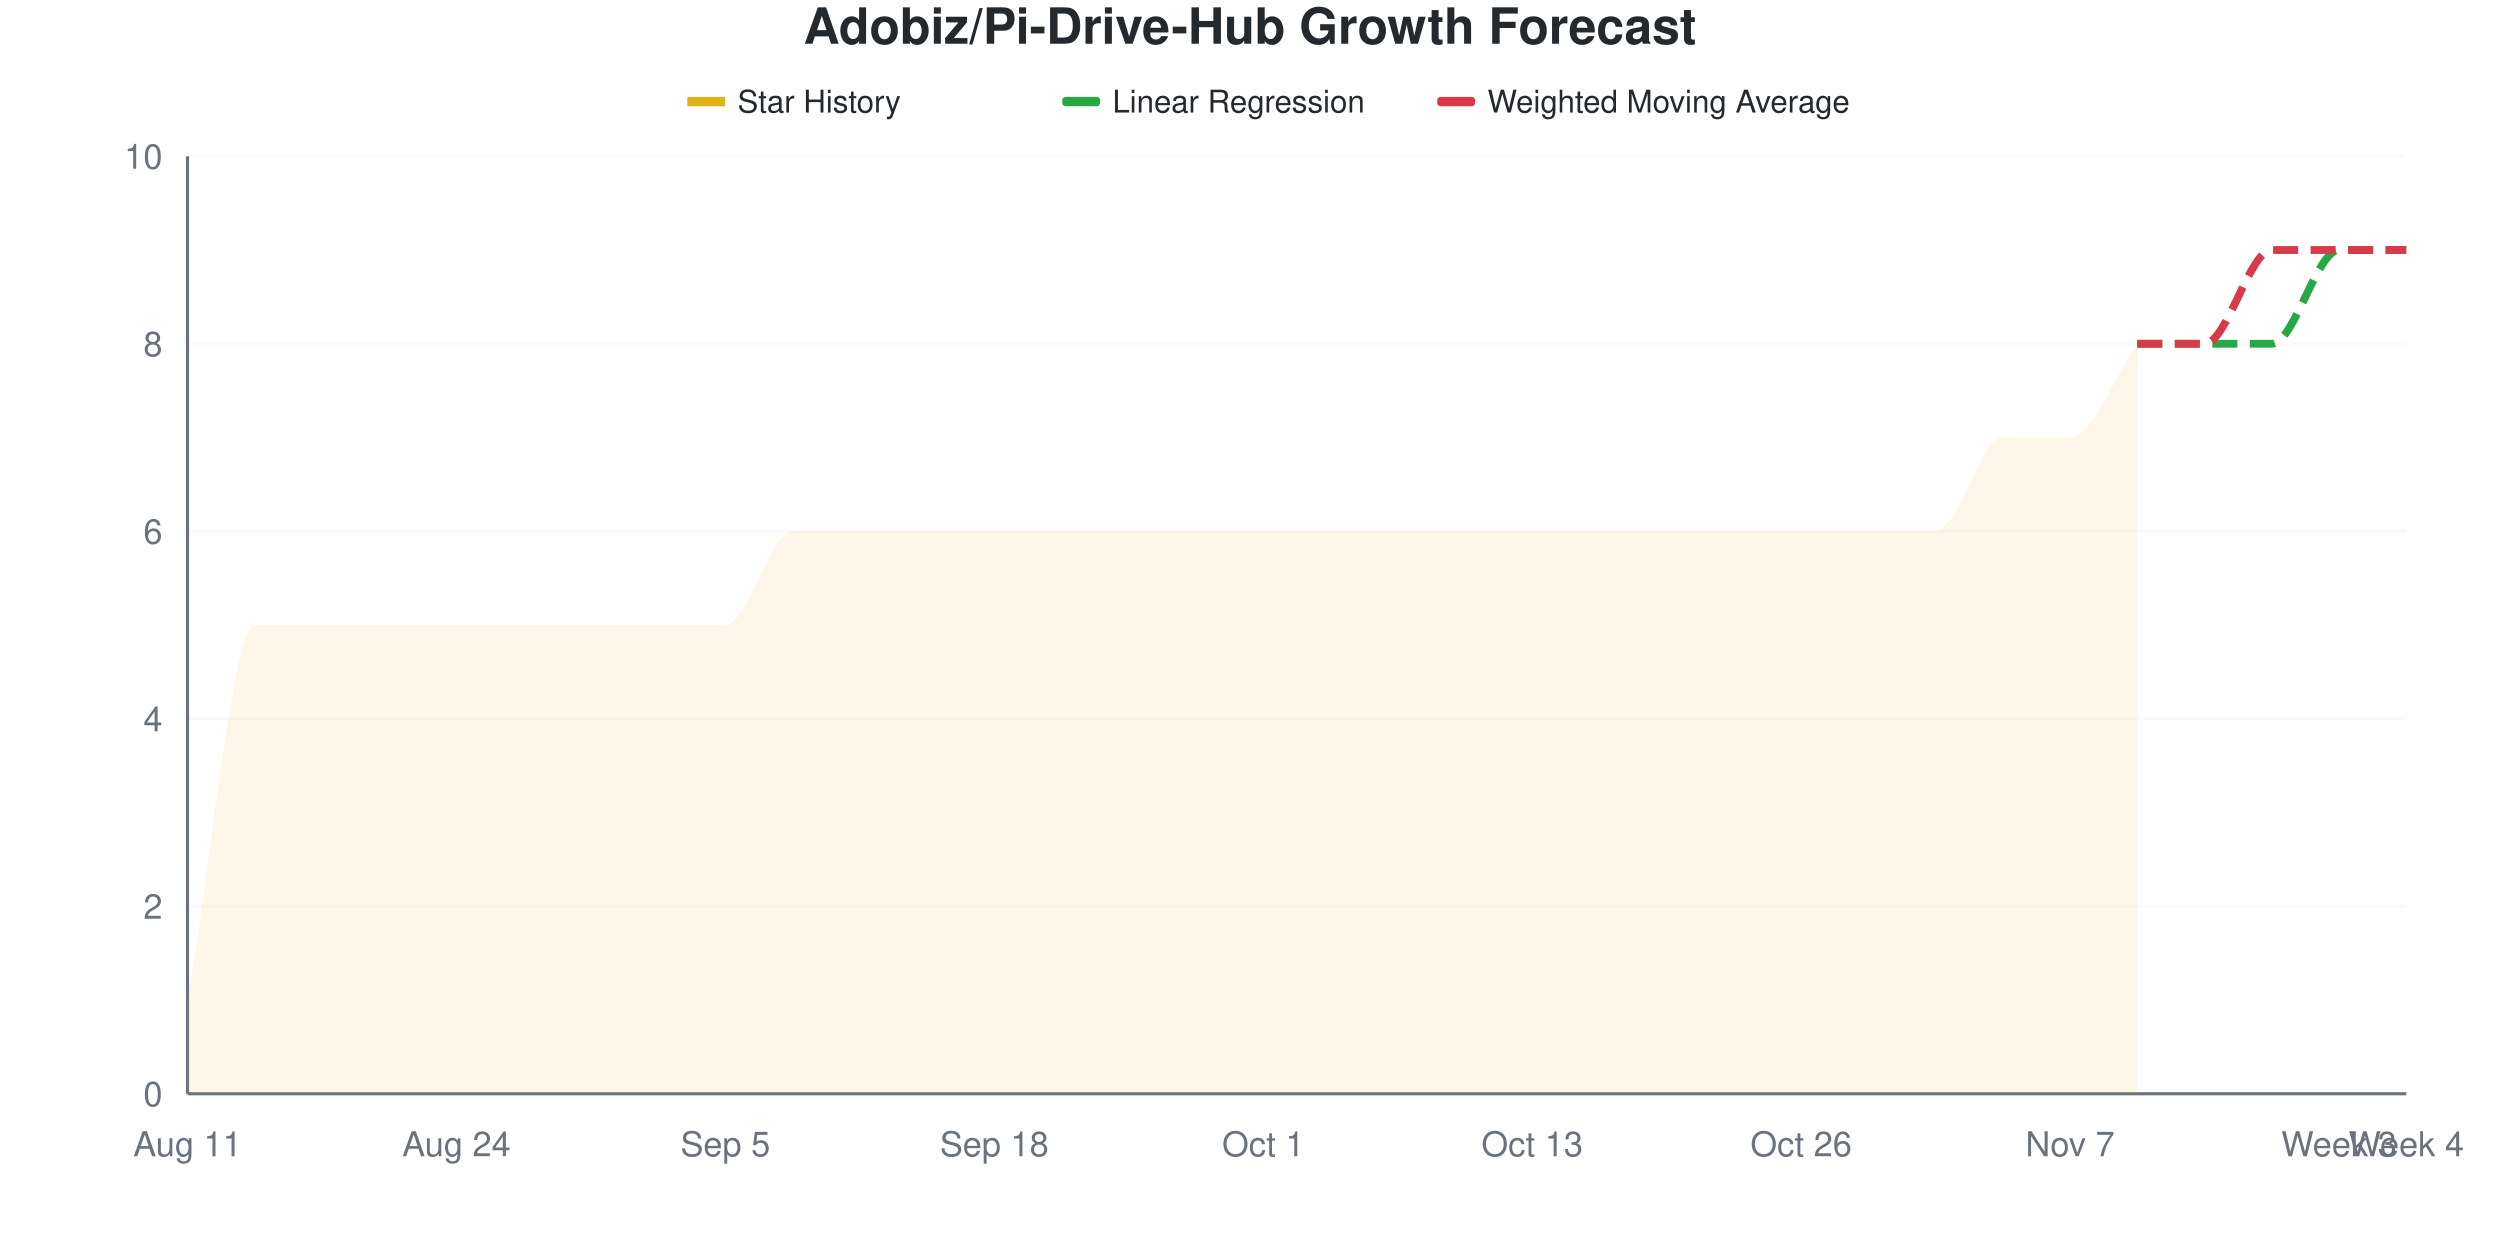
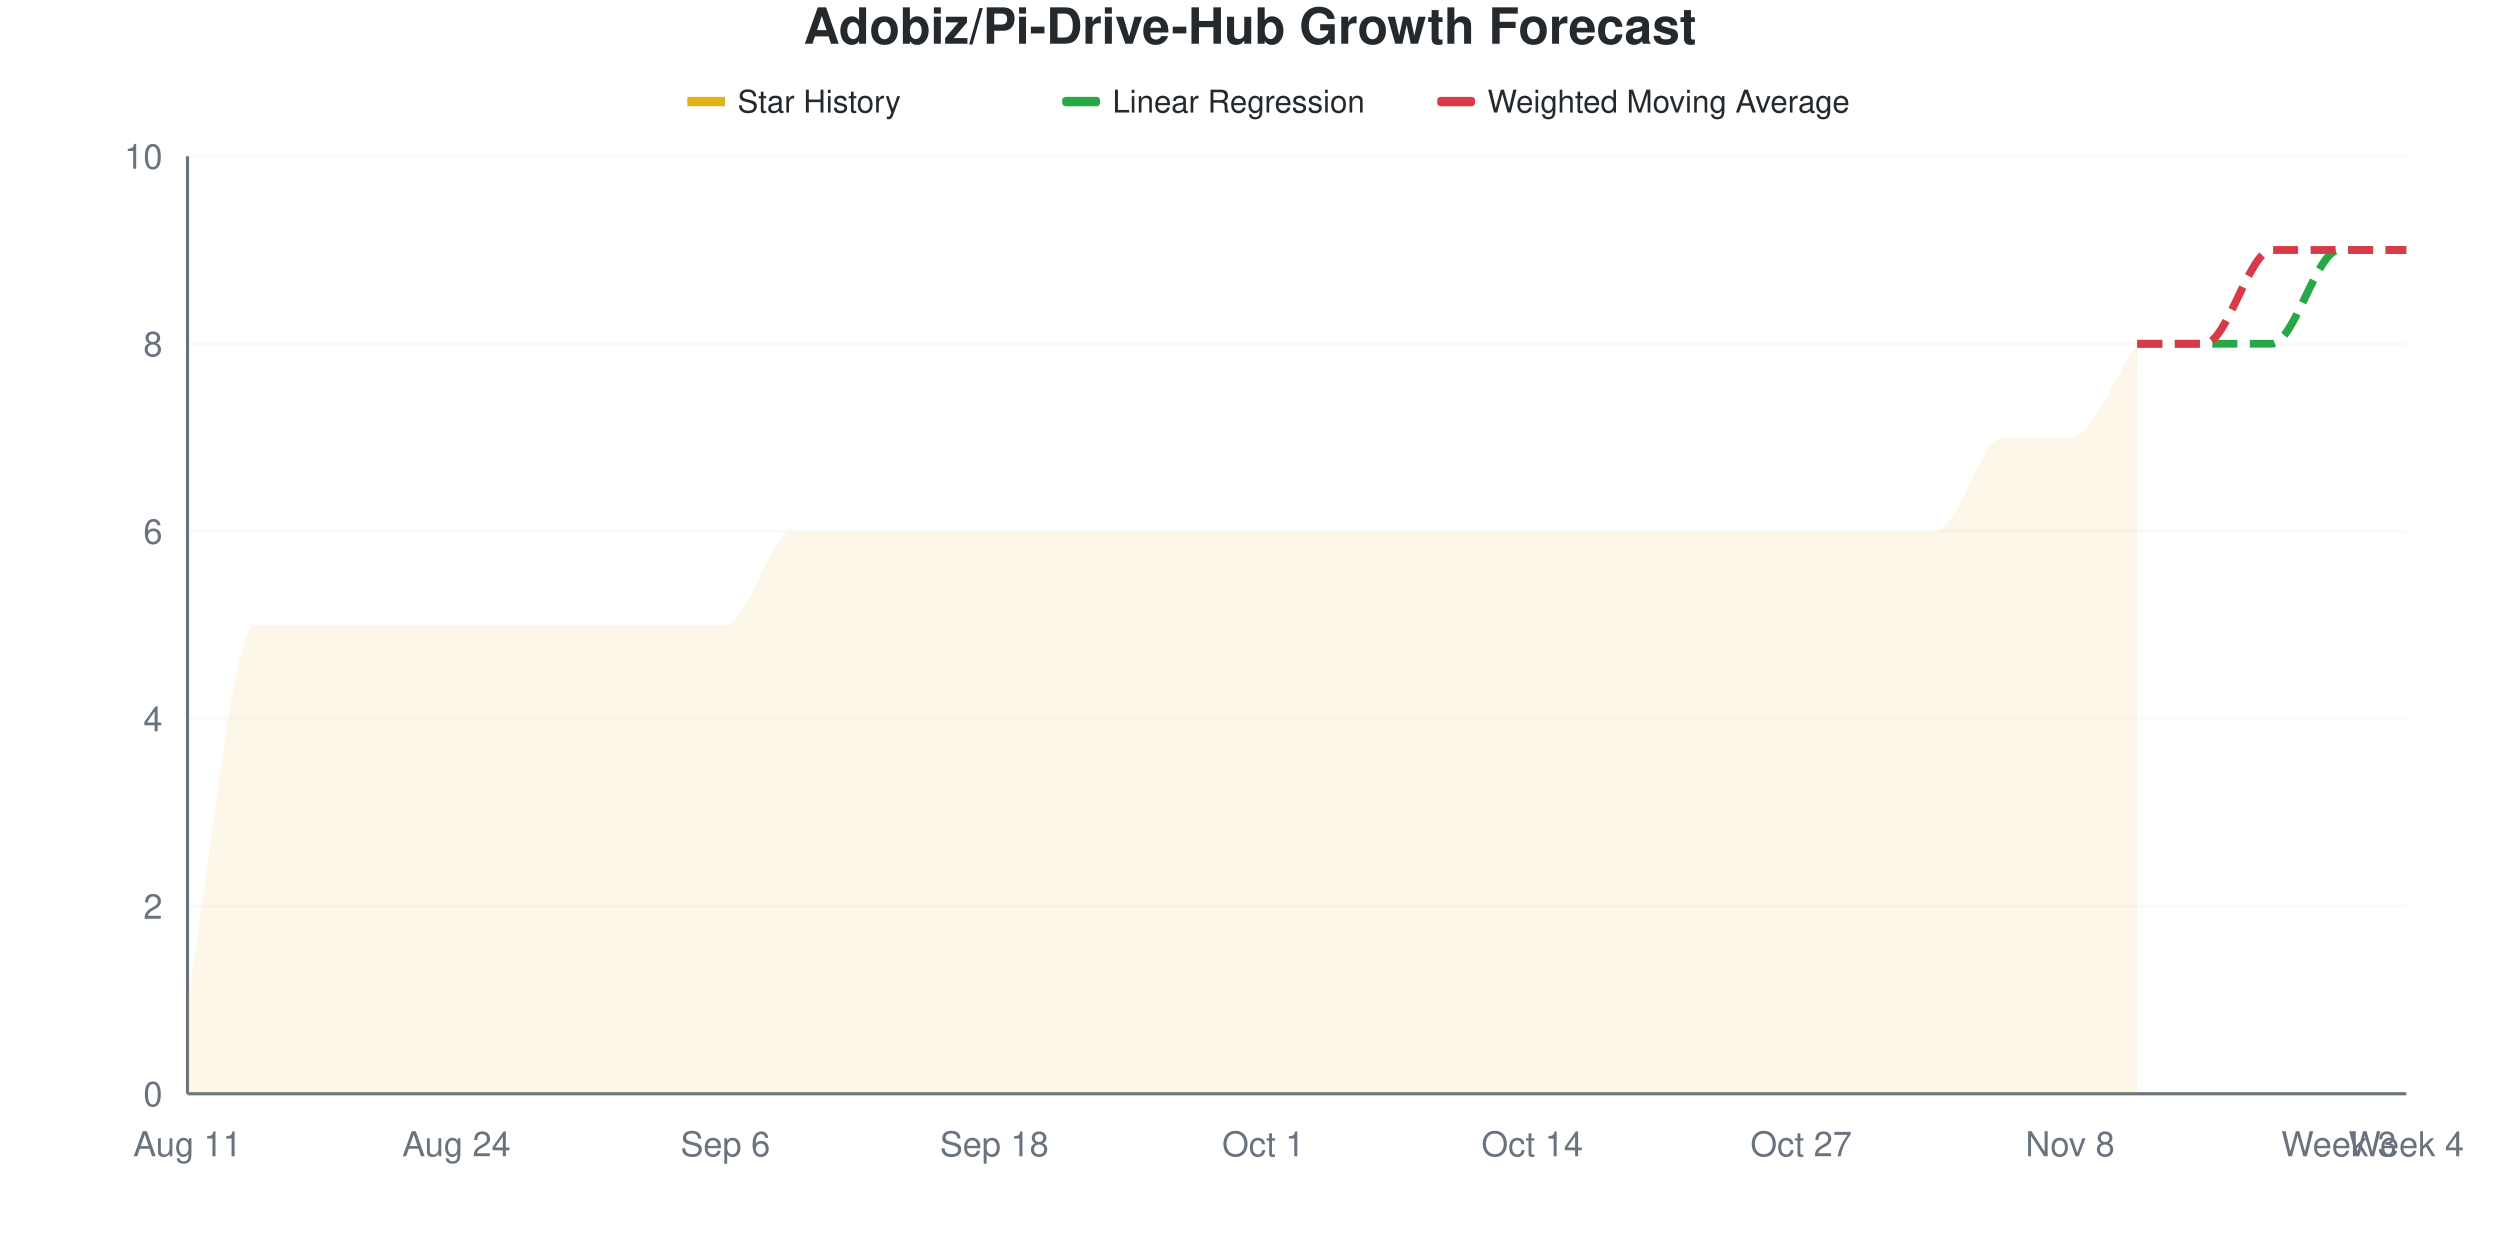
<svg xmlns="http://www.w3.org/2000/svg" viewBox="0 0 800 400" width="800" height="400">
  <style>
    @keyframes drawLine {
      to { stroke-dashoffset: 0; }
    }
    @keyframes fadeInPoint {
      from { opacity: 0; }
      to { opacity: 1; }
    }
    .data-line-0 {
      stroke-dasharray: 1201;
      stroke-dashoffset: 1201;
      animation: drawLine 2s ease-out forwards;
    }
    .data-point {
      opacity: 0;
      animation: fadeInPoint 0.5s ease-out forwards;
    }
    .chart-bg { fill: #fff; }
    .chart-text { fill: #24292e; }
    .chart-muted { fill: #6a737d; }
    .chart-grid { stroke: #eee; }
    .chart-axis { stroke: #6a737d; }
    @media (prefers-color-scheme: dark) {
      .chart-bg { fill: #0d1117; }
      .chart-text { fill: #e6edf3; }
      .chart-muted { fill: #8b949e; }
      .chart-grid { stroke: #21262d; }
      .chart-axis { stroke: #8b949e; }
    }
  </style>
  <rect width="800" height="400" class="chart-bg" />
  <text x="400" y="14" text-anchor="middle" class="chart-text" font-size="16" font-weight="bold" font-family="-apple-system, BlinkMacSystemFont, 'Segoe UI', Helvetica, Arial, sans-serif">Adobiz/Pi-Drive-Hub Growth Forecast</text>
  <g class="legend">
    <rect x="220" y="31" width="12" height="3" fill="#dfb317" />
    <line x1="220" y1="32.5" x2="232" y2="32.5" stroke="#dfb317" stroke-width="2" />
    <text x="236" y="36" class="chart-text" font-size="10" font-family="-apple-system, BlinkMacSystemFont, 'Segoe UI', Helvetica, Arial, sans-serif">Star History</text>
    <rect x="340" y="31" width="12" height="3" fill="#28a745" rx="1" />
    <line x1="340" y1="32.5" x2="352" y2="32.5" stroke="#28a745" stroke-width="2" stroke-dasharray="4,2" />
    <text x="356" y="36" class="chart-text" font-size="10" font-family="-apple-system, BlinkMacSystemFont, 'Segoe UI', Helvetica, Arial, sans-serif">Linear Regression</text>
    <rect x="460" y="31" width="12" height="3" fill="#d73a49" rx="1" />
    <line x1="460" y1="32.5" x2="472" y2="32.5" stroke="#d73a49" stroke-width="2" stroke-dasharray="4,2" />
    <text x="476" y="36" class="chart-text" font-size="10" font-family="-apple-system, BlinkMacSystemFont, 'Segoe UI', Helvetica, Arial, sans-serif">Weighted Moving Average</text>
  </g>
  <g class="grid">
    <line x1="60" y1="350" x2="770" y2="350" class="chart-grid" stroke-opacity="0.3" />
    <text x="52" y="354" text-anchor="end" class="chart-muted" font-size="11" font-family="-apple-system, BlinkMacSystemFont, 'Segoe UI', Helvetica, Arial, sans-serif">0</text>
    <line x1="60" y1="290" x2="770" y2="290" class="chart-grid" stroke-opacity="0.3" />
    <text x="52" y="294" text-anchor="end" class="chart-muted" font-size="11" font-family="-apple-system, BlinkMacSystemFont, 'Segoe UI', Helvetica, Arial, sans-serif">2</text>
    <line x1="60" y1="230" x2="770" y2="230" class="chart-grid" stroke-opacity="0.3" />
    <text x="52" y="234" text-anchor="end" class="chart-muted" font-size="11" font-family="-apple-system, BlinkMacSystemFont, 'Segoe UI', Helvetica, Arial, sans-serif">4</text>
    <line x1="60" y1="170" x2="770" y2="170" class="chart-grid" stroke-opacity="0.3" />
    <text x="52" y="174" text-anchor="end" class="chart-muted" font-size="11" font-family="-apple-system, BlinkMacSystemFont, 'Segoe UI', Helvetica, Arial, sans-serif">6</text>
    <line x1="60" y1="110" x2="770" y2="110" class="chart-grid" stroke-opacity="0.3" />
    <text x="52" y="114" text-anchor="end" class="chart-muted" font-size="11" font-family="-apple-system, BlinkMacSystemFont, 'Segoe UI', Helvetica, Arial, sans-serif">8</text>
    <line x1="60" y1="50" x2="770" y2="50" class="chart-grid" stroke-opacity="0.3" />
    <text x="52" y="54" text-anchor="end" class="chart-muted" font-size="11" font-family="-apple-system, BlinkMacSystemFont, 'Segoe UI', Helvetica, Arial, sans-serif">10</text>
  </g>
  <g class="milestones">
    
  </g>
  <g class="x-axis">
    <text x="60" y="370" text-anchor="middle" class="chart-muted" font-size="11" font-family="-apple-system, BlinkMacSystemFont, 'Segoe UI', Helvetica, Arial, sans-serif">Aug 11</text>
    <text x="146.061" y="370" text-anchor="middle" class="chart-muted" font-size="11" font-family="-apple-system, BlinkMacSystemFont, 'Segoe UI', Helvetica, Arial, sans-serif">Aug 24</text>
-     <text x="232.121" y="370" text-anchor="middle" class="chart-muted" font-size="11" font-family="-apple-system, BlinkMacSystemFont, 'Segoe UI', Helvetica, Arial, sans-serif">Sep 5</text>
+     <text x="232.121" y="370" text-anchor="middle" class="chart-muted" font-size="11" font-family="-apple-system, BlinkMacSystemFont, 'Segoe UI', Helvetica, Arial, sans-serif">Sep 6</text>
    <text x="318.182" y="370" text-anchor="middle" class="chart-muted" font-size="11" font-family="-apple-system, BlinkMacSystemFont, 'Segoe UI', Helvetica, Arial, sans-serif">Sep 18</text>
    <text x="404.242" y="370" text-anchor="middle" class="chart-muted" font-size="11" font-family="-apple-system, BlinkMacSystemFont, 'Segoe UI', Helvetica, Arial, sans-serif">Oct 1</text>
-     <text x="490.303" y="370" text-anchor="middle" class="chart-muted" font-size="11" font-family="-apple-system, BlinkMacSystemFont, 'Segoe UI', Helvetica, Arial, sans-serif">Oct 13</text>
-     <text x="576.364" y="370" text-anchor="middle" class="chart-muted" font-size="11" font-family="-apple-system, BlinkMacSystemFont, 'Segoe UI', Helvetica, Arial, sans-serif">Oct 26</text>
-     <text x="662.424" y="370" text-anchor="middle" class="chart-muted" font-size="11" font-family="-apple-system, BlinkMacSystemFont, 'Segoe UI', Helvetica, Arial, sans-serif">Nov 7</text>
+     <text x="490.303" y="370" text-anchor="middle" class="chart-muted" font-size="11" font-family="-apple-system, BlinkMacSystemFont, 'Segoe UI', Helvetica, Arial, sans-serif">Oct 14</text>
+     <text x="576.364" y="370" text-anchor="middle" class="chart-muted" font-size="11" font-family="-apple-system, BlinkMacSystemFont, 'Segoe UI', Helvetica, Arial, sans-serif">Oct 27</text>
+     <text x="662.424" y="370" text-anchor="middle" class="chart-muted" font-size="11" font-family="-apple-system, BlinkMacSystemFont, 'Segoe UI', Helvetica, Arial, sans-serif">Nov 8</text>
    <text x="748.485" y="370" text-anchor="middle" class="chart-muted" font-size="11" font-family="-apple-system, BlinkMacSystemFont, 'Segoe UI', Helvetica, Arial, sans-serif">Week 3</text>
    <text x="770" y="370" text-anchor="middle" class="chart-muted" font-size="11" font-family="-apple-system, BlinkMacSystemFont, 'Segoe UI', Helvetica, Arial, sans-serif">Week 4</text>
  </g>
  <line x1="60" y1="50" x2="60" y2="350" class="chart-axis" stroke-width="1" />
  <line x1="60" y1="350" x2="770" y2="350" class="chart-axis" stroke-width="1" />
  <path d="M60,350 L60,320 C67.172,280 74.343,200 81.515,200 C88.687,200 95.859,200 103.03,200 C110.202,200 117.374,200 124.545,200 C131.717,200 138.889,200 146.061,200 C153.232,200 160.404,200 167.576,200 C174.747,200 181.919,200 189.091,200 C196.263,200 203.434,200 210.606,200 C217.778,200 224.949,200 232.121,200 C239.293,200 246.465,170 253.636,170 C260.808,170 267.98,170 275.152,170 C282.323,170 289.495,170 296.667,170 C303.838,170 311.01,170 318.182,170 C325.354,170 332.525,170 339.697,170 C346.869,170 354.04,170 361.212,170 C368.384,170 375.556,170 382.727,170 C389.899,170 397.071,170 404.242,170 C411.414,170 418.586,170 425.758,170 C432.929,170 440.101,170 447.273,170 C454.444,170 461.616,170 468.788,170 C475.96,170 483.131,170 490.303,170 C497.475,170 504.646,170 511.818,170 C518.99,170 526.162,170 533.333,170 C540.505,170 547.677,170 554.848,170 C562.02,170 569.192,170 576.364,170 C583.535,170 590.707,170 597.879,170 C605.051,170 612.222,170 619.394,170 C626.566,170 633.737,140 640.909,140 C648.081,140 655.253,140 662.424,140 C669.596,140 676.768,120 683.939,110 L683.939,350 L60,350 Z" fill="#dfb317" fill-opacity="0.1" />
  <path d="M60,350 L60,320 C67.172,280 74.343,200 81.515,200 C88.687,200 95.859,200 103.03,200 C110.202,200 117.374,200 124.545,200 C131.717,200 138.889,200 146.061,200 C153.232,200 160.404,200 167.576,200 C174.747,200 181.919,200 189.091,200 C196.263,200 203.434,200 210.606,200 C217.778,200 224.949,200 232.121,200 C239.293,200 246.465,170 253.636,170 C260.808,170 267.98,170 275.152,170 C282.323,170 289.495,170 296.667,170 C303.838,170 311.01,170 318.182,170 C325.354,170 332.525,170 339.697,170 C346.869,170 354.04,170 361.212,170 C368.384,170 375.556,170 382.727,170 C389.899,170 397.071,170 404.242,170 C411.414,170 418.586,170 425.758,170 C432.929,170 440.101,170 447.273,170 C454.444,170 461.616,170 468.788,170 C475.96,170 483.131,170 490.303,170 C497.475,170 504.646,170 511.818,170 C518.99,170 526.162,170 533.333,170 C540.505,170 547.677,170 554.848,170 C562.02,170 569.192,170 576.364,170 C583.535,170 590.707,170 597.879,170 C605.051,170 612.222,170 619.394,170 C626.566,170 633.737,140 640.909,140 C648.081,140 655.253,140 662.424,140 C669.596,140 676.768,120 683.939,110" fill="none" stroke="#dfb317" stroke-width="2.5" class="data-line-0" />
  <path d="M683.939,110 C691.111,110 698.283,110 705.455,110 C712.626,110 719.798,110 726.97,110 C734.141,110 741.313,80 748.485,80 C755.657,80 762.828,80 770,80" fill="none" stroke="#28a745" stroke-width="2.5" stroke-dasharray="8,4" />
  <path d="M683.939,110 C691.111,110 698.283,110 705.455,110 C712.626,110 719.798,80 726.97,80 C734.141,80 741.313,80 748.485,80 C755.657,80 762.828,80 770,80" fill="none" stroke="#d73a49" stroke-width="2.5" stroke-dasharray="8,4" />
  <g class="points">
    <circle cx="60" cy="320" r="4" fill="#dfb317" class="data-point" style="animation-delay: 1.50s" />
    <circle cx="81.515" cy="200" r="4" fill="#dfb317" class="data-point" style="animation-delay: 1.55s" />
    <circle cx="103.03" cy="200" r="4" fill="#dfb317" class="data-point" style="animation-delay: 1.60s" />
    <circle cx="124.545" cy="200" r="4" fill="#dfb317" class="data-point" style="animation-delay: 1.65s" />
    <circle cx="146.061" cy="200" r="4" fill="#dfb317" class="data-point" style="animation-delay: 1.70s" />
    <circle cx="167.576" cy="200" r="4" fill="#dfb317" class="data-point" style="animation-delay: 1.75s" />
    <circle cx="189.091" cy="200" r="4" fill="#dfb317" class="data-point" style="animation-delay: 1.80s" />
    <circle cx="210.606" cy="200" r="4" fill="#dfb317" class="data-point" style="animation-delay: 1.85s" />
    <circle cx="232.121" cy="200" r="4" fill="#dfb317" class="data-point" style="animation-delay: 1.90s" />
    <circle cx="253.636" cy="170" r="4" fill="#dfb317" class="data-point" style="animation-delay: 1.95s" />
    <circle cx="275.152" cy="170" r="4" fill="#dfb317" class="data-point" style="animation-delay: 2.00s" />
    <circle cx="296.667" cy="170" r="4" fill="#dfb317" class="data-point" style="animation-delay: 2.05s" />
    <circle cx="318.182" cy="170" r="4" fill="#dfb317" class="data-point" style="animation-delay: 2.10s" />
    <circle cx="339.697" cy="170" r="4" fill="#dfb317" class="data-point" style="animation-delay: 2.15s" />
    <circle cx="361.212" cy="170" r="4" fill="#dfb317" class="data-point" style="animation-delay: 2.20s" />
    <circle cx="382.727" cy="170" r="4" fill="#dfb317" class="data-point" style="animation-delay: 2.25s" />
    <circle cx="404.242" cy="170" r="4" fill="#dfb317" class="data-point" style="animation-delay: 2.30s" />
    <circle cx="425.758" cy="170" r="4" fill="#dfb317" class="data-point" style="animation-delay: 2.35s" />
    <circle cx="447.273" cy="170" r="4" fill="#dfb317" class="data-point" style="animation-delay: 2.40s" />
    <circle cx="468.788" cy="170" r="4" fill="#dfb317" class="data-point" style="animation-delay: 2.45s" />
    <circle cx="490.303" cy="170" r="4" fill="#dfb317" class="data-point" style="animation-delay: 2.50s" />
    <circle cx="511.818" cy="170" r="4" fill="#dfb317" class="data-point" style="animation-delay: 2.55s" />
    <circle cx="533.333" cy="170" r="4" fill="#dfb317" class="data-point" style="animation-delay: 2.60s" />
    <circle cx="554.848" cy="170" r="4" fill="#dfb317" class="data-point" style="animation-delay: 2.65s" />
    <circle cx="576.364" cy="170" r="4" fill="#dfb317" class="data-point" style="animation-delay: 2.70s" />
    <circle cx="597.879" cy="170" r="4" fill="#dfb317" class="data-point" style="animation-delay: 2.75s" />
    <circle cx="619.394" cy="170" r="4" fill="#dfb317" class="data-point" style="animation-delay: 2.80s" />
    <circle cx="640.909" cy="140" r="4" fill="#dfb317" class="data-point" style="animation-delay: 2.85s" />
    <circle cx="662.424" cy="140" r="4" fill="#dfb317" class="data-point" style="animation-delay: 2.90s" />
    <circle cx="683.939" cy="110" r="4" fill="#dfb317" class="data-point" style="animation-delay: 2.95s" />
  </g>
</svg>
